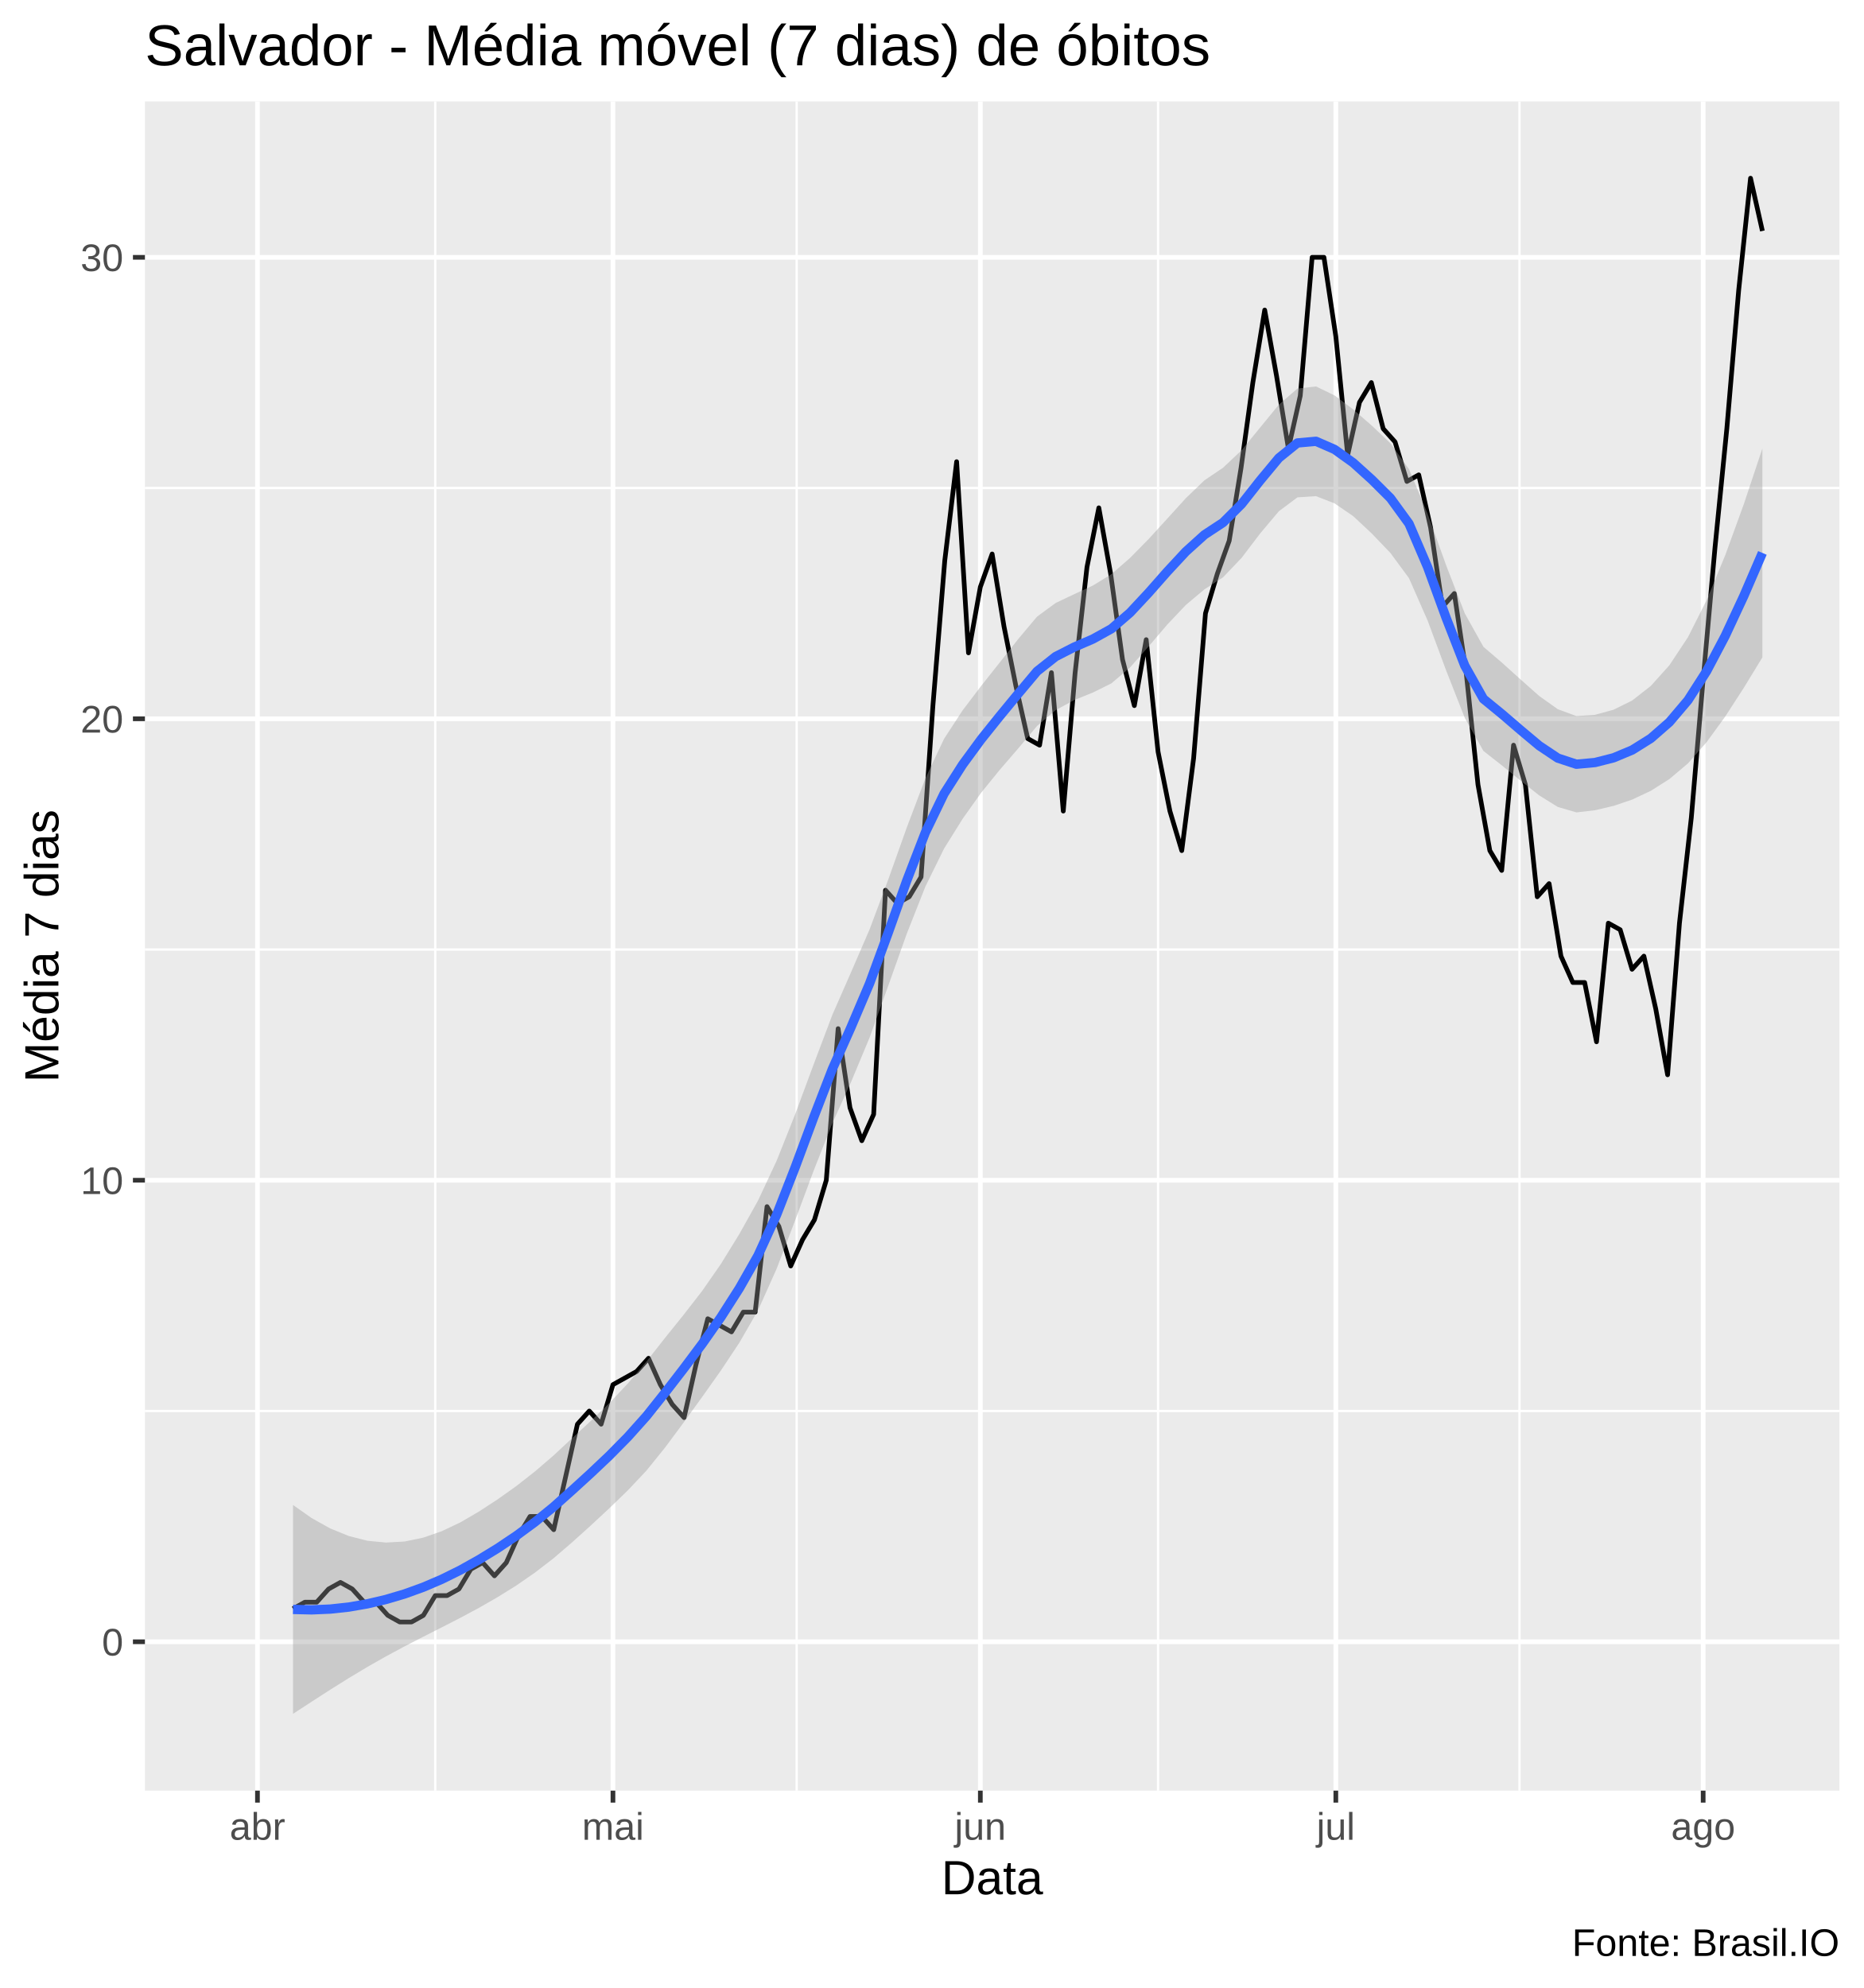
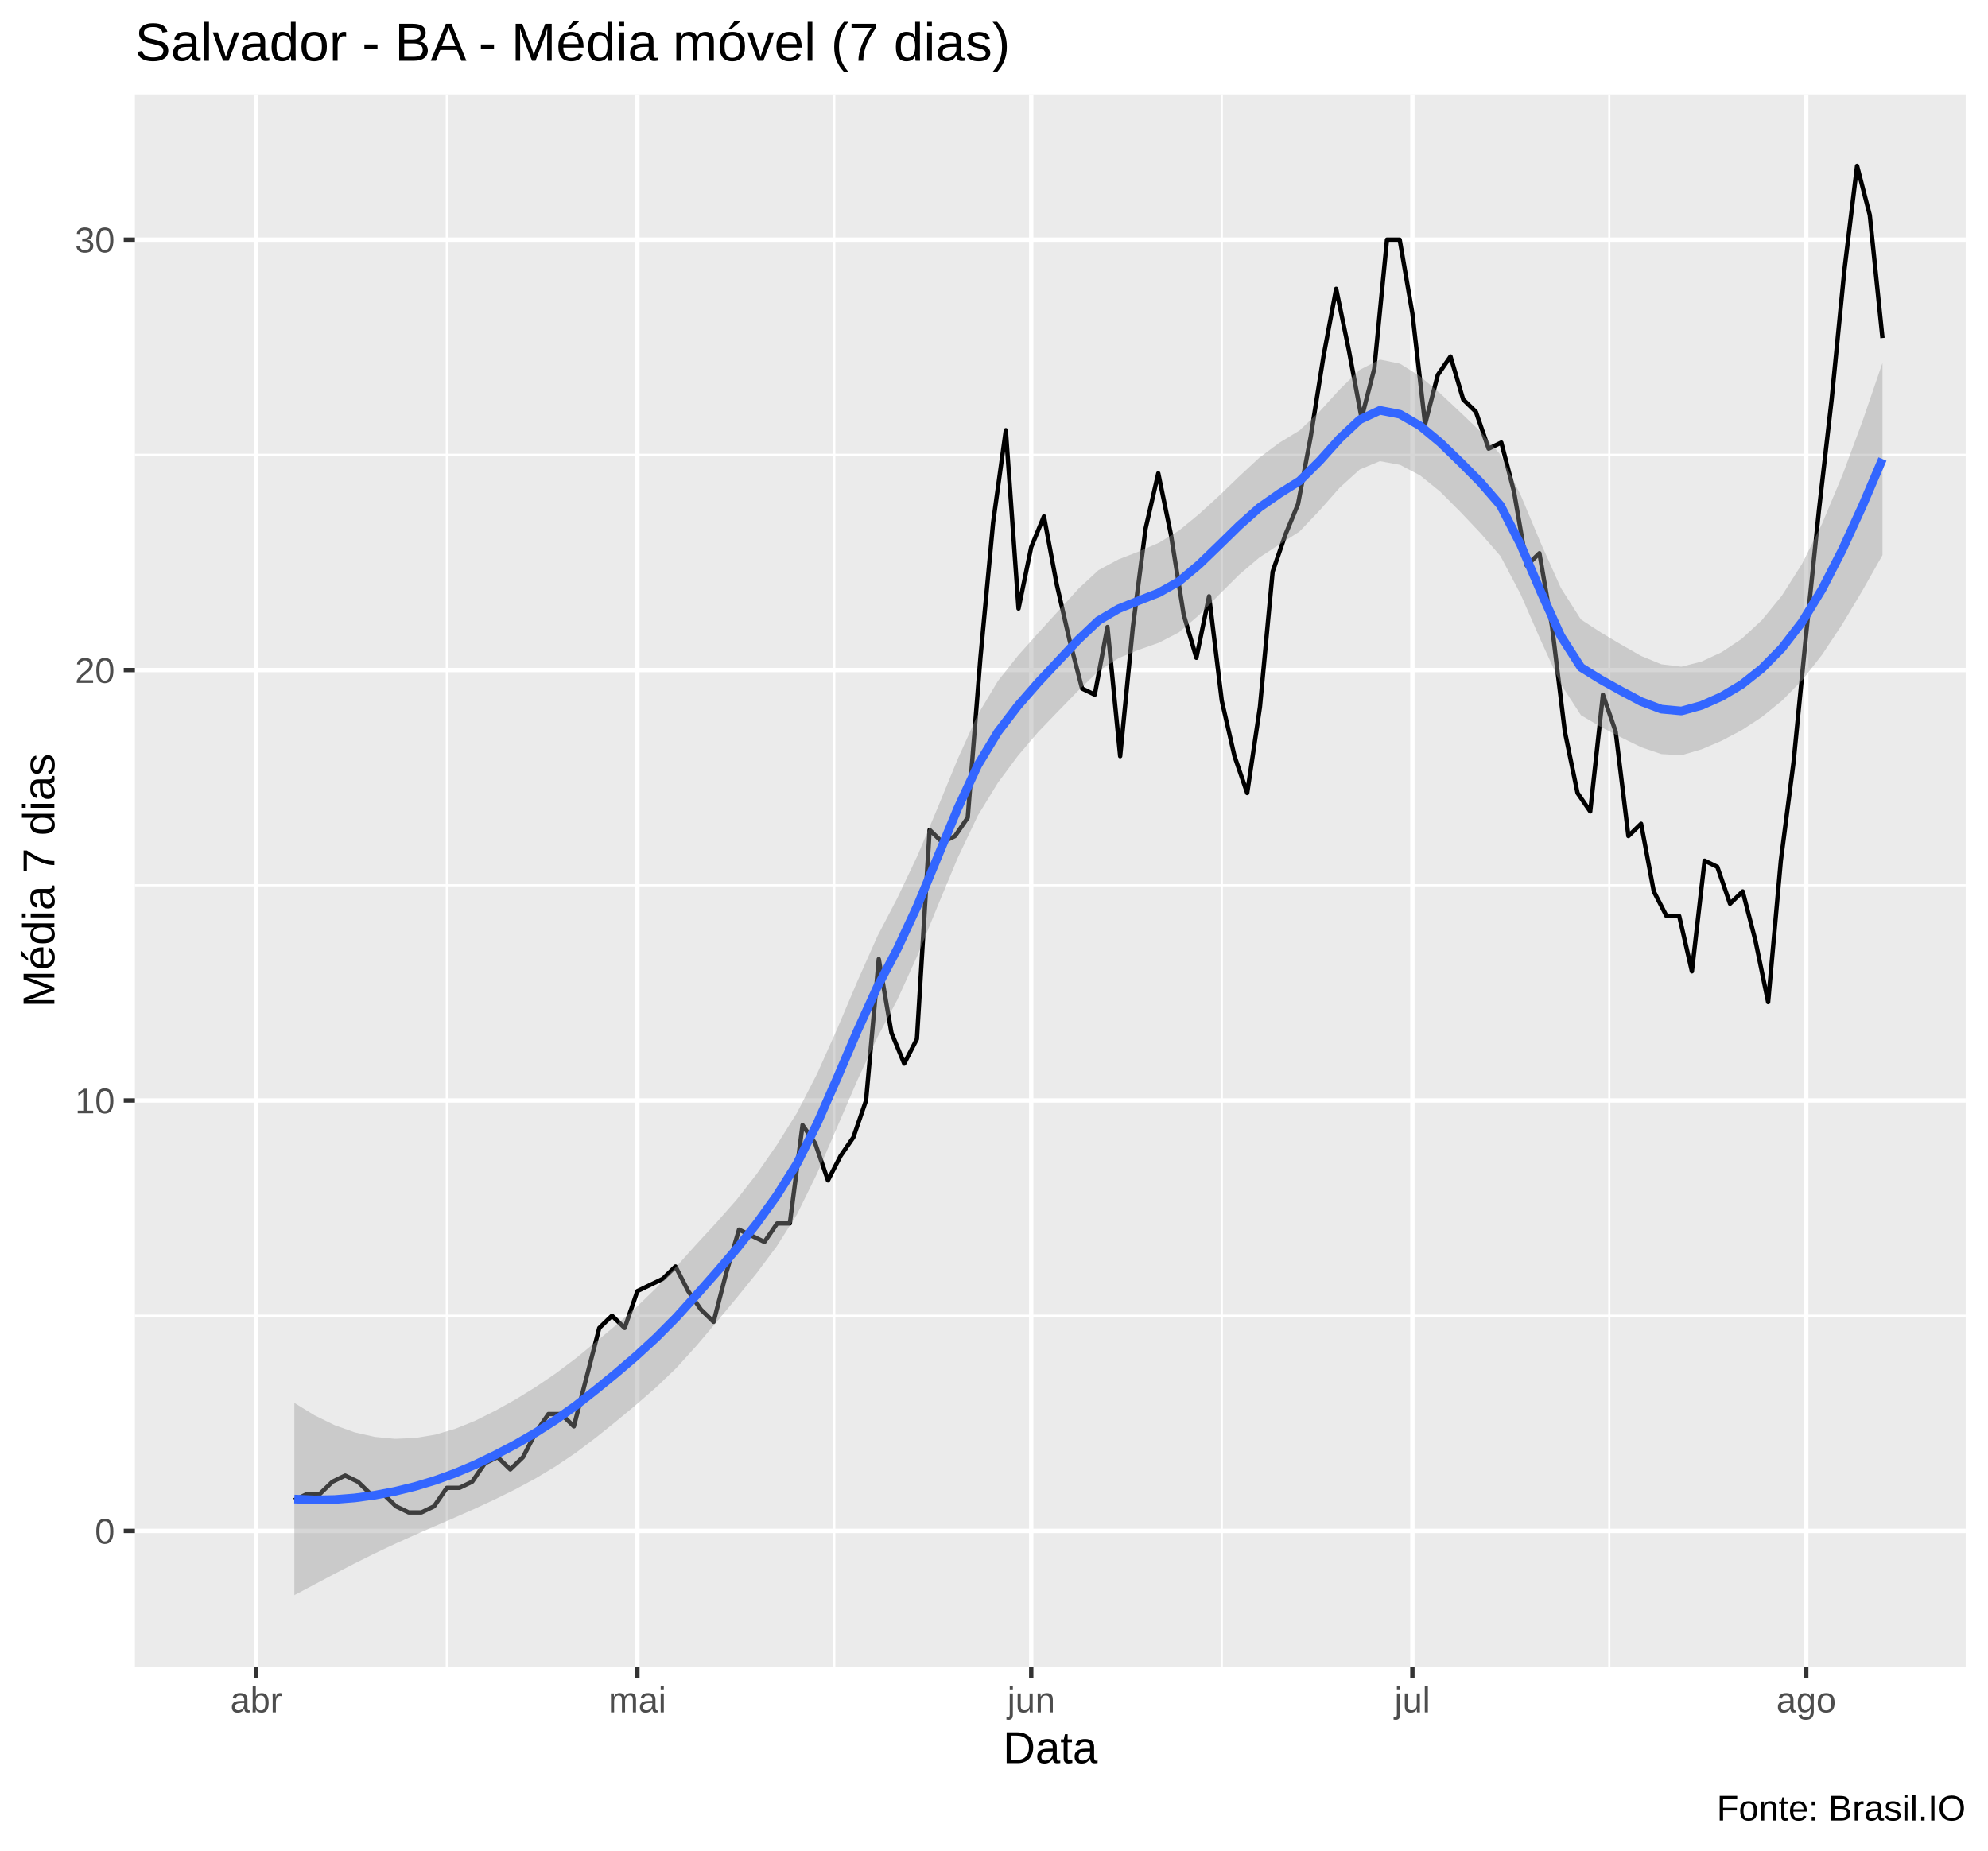
- <svg xmlns="http://www.w3.org/2000/svg" viewBox="0 0 426.00 454.50">
+ <svg xmlns="http://www.w3.org/2000/svg" viewBox="0 0 488.25 454.50">
  <defs>
    <style type="text/css">
    line, polyline, polygon, path, rect, circle {
      fill: none;
      stroke: #000000;
      stroke-linecap: round;
      stroke-linejoin: round;
      stroke-miterlimit: 10.00;
    }
  </style>
  </defs>
  <rect width="100%" height="100%" style="stroke: none; fill: #FFFFFF;" />
-   <rect x="0" y="0" width="426.00" height="454.50" style="stroke-width: 1.07; stroke: #FFFFFF; fill: #FFFFFF;" />
+   <rect x="0.00" y="0" width="488.25" height="454.50" style="stroke-width: 1.07; stroke: #FFFFFF; fill: #FFFFFF;" />
  <defs>
-     <clipPath id="cpMzMuMTN8NDIwLjUyfDQwOS4zOHwyMy4xOQ==">
-       <rect x="33.13" y="23.19" width="387.39" height="386.19" />
+     <clipPath id="cpMzMuMTN8NDgyLjc3fDQwOS4zOHwyMy4xOQ==">
+       <rect x="33.13" y="23.19" width="449.64" height="386.19" />
    </clipPath>
  </defs>
-   <rect x="33.13" y="23.19" width="387.39" height="386.19" style="stroke-width: 1.07; stroke: none; fill: #EBEBEB;" clip-path="url(#cpMzMuMTN8NDIwLjUyfDQwOS4zOHwyMy4xOQ==)" />
-   <polyline points="33.13,322.59 420.52,322.59 " style="stroke-width: 0.53; stroke: #FFFFFF; stroke-linecap: butt;" clip-path="url(#cpMzMuMTN8NDIwLjUyfDQwOS4zOHwyMy4xOQ==)" />
-   <polyline points="33.13,217.08 420.52,217.08 " style="stroke-width: 0.53; stroke: #FFFFFF; stroke-linecap: butt;" clip-path="url(#cpMzMuMTN8NDIwLjUyfDQwOS4zOHwyMy4xOQ==)" />
-   <polyline points="33.13,111.58 420.52,111.58 " style="stroke-width: 0.53; stroke: #FFFFFF; stroke-linecap: butt;" clip-path="url(#cpMzMuMTN8NDIwLjUyfDQwOS4zOHwyMy4xOQ==)" />
-   <polyline points="99.50,409.38 99.50,23.19 " style="stroke-width: 0.53; stroke: #FFFFFF; stroke-linecap: butt;" clip-path="url(#cpMzMuMTN8NDIwLjUyfDQwOS4zOHwyMy4xOQ==)" />
-   <polyline points="182.13,409.38 182.13,23.19 " style="stroke-width: 0.53; stroke: #FFFFFF; stroke-linecap: butt;" clip-path="url(#cpMzMuMTN8NDIwLjUyfDQwOS4zOHwyMy4xOQ==)" />
-   <polyline points="264.75,409.38 264.75,23.19 " style="stroke-width: 0.53; stroke: #FFFFFF; stroke-linecap: butt;" clip-path="url(#cpMzMuMTN8NDIwLjUyfDQwOS4zOHwyMy4xOQ==)" />
-   <polyline points="347.38,409.38 347.38,23.19 " style="stroke-width: 0.53; stroke: #FFFFFF; stroke-linecap: butt;" clip-path="url(#cpMzMuMTN8NDIwLjUyfDQwOS4zOHwyMy4xOQ==)" />
-   <polyline points="33.13,375.34 420.52,375.34 " style="stroke-width: 1.07; stroke: #FFFFFF; stroke-linecap: butt;" clip-path="url(#cpMzMuMTN8NDIwLjUyfDQwOS4zOHwyMy4xOQ==)" />
-   <polyline points="33.13,269.83 420.52,269.83 " style="stroke-width: 1.07; stroke: #FFFFFF; stroke-linecap: butt;" clip-path="url(#cpMzMuMTN8NDIwLjUyfDQwOS4zOHwyMy4xOQ==)" />
-   <polyline points="33.13,164.33 420.52,164.33 " style="stroke-width: 1.07; stroke: #FFFFFF; stroke-linecap: butt;" clip-path="url(#cpMzMuMTN8NDIwLjUyfDQwOS4zOHwyMy4xOQ==)" />
-   <polyline points="33.13,58.83 420.52,58.83 " style="stroke-width: 1.07; stroke: #FFFFFF; stroke-linecap: butt;" clip-path="url(#cpMzMuMTN8NDIwLjUyfDQwOS4zOHwyMy4xOQ==)" />
-   <polyline points="58.86,409.38 58.86,23.19 " style="stroke-width: 1.07; stroke: #FFFFFF; stroke-linecap: butt;" clip-path="url(#cpMzMuMTN8NDIwLjUyfDQwOS4zOHwyMy4xOQ==)" />
-   <polyline points="140.13,409.38 140.13,23.19 " style="stroke-width: 1.07; stroke: #FFFFFF; stroke-linecap: butt;" clip-path="url(#cpMzMuMTN8NDIwLjUyfDQwOS4zOHwyMy4xOQ==)" />
-   <polyline points="224.12,409.38 224.12,23.19 " style="stroke-width: 1.07; stroke: #FFFFFF; stroke-linecap: butt;" clip-path="url(#cpMzMuMTN8NDIwLjUyfDQwOS4zOHwyMy4xOQ==)" />
-   <polyline points="305.39,409.38 305.39,23.19 " style="stroke-width: 1.07; stroke: #FFFFFF; stroke-linecap: butt;" clip-path="url(#cpMzMuMTN8NDIwLjUyfDQwOS4zOHwyMy4xOQ==)" />
-   <polyline points="389.37,409.38 389.37,23.19 " style="stroke-width: 1.07; stroke: #FFFFFF; stroke-linecap: butt;" clip-path="url(#cpMzMuMTN8NDIwLjUyfDQwOS4zOHwyMy4xOQ==)" />
-   <polyline points="66.99,367.80 69.70,366.29 72.41,366.29 75.12,363.28 77.83,361.77 80.54,363.28 83.25,366.29 85.95,366.29 88.66,369.31 91.37,370.82 94.08,370.82 96.79,369.31 99.50,364.79 102.21,364.79 104.92,363.28 107.63,358.76 110.34,357.25 113.04,360.27 115.75,357.25 118.46,351.22 121.17,346.70 123.88,346.70 126.59,349.72 129.30,337.66 132.01,325.60 134.72,322.59 137.43,325.60 140.13,316.56 142.84,315.05 145.55,313.54 148.26,310.53 150.97,316.56 153.68,321.08 156.39,324.09 159.10,312.04 161.81,301.49 164.52,302.99 167.23,304.50 169.93,299.98 172.64,299.98 175.35,275.86 178.06,280.38 180.77,289.43 183.48,283.40 186.19,278.88 188.90,269.83 191.61,235.17 194.32,253.26 197.02,260.79 199.73,254.76 202.44,203.52 205.15,206.53 207.86,205.02 210.57,200.50 213.28,161.32 215.99,128.16 218.70,105.55 221.41,149.26 224.12,134.19 226.82,126.65 229.53,143.23 232.24,156.79 234.95,168.85 237.66,170.36 240.37,153.78 243.08,185.43 245.79,153.78 248.50,129.66 251.21,116.10 253.91,131.17 256.62,150.77 259.33,161.32 262.04,146.24 264.75,171.87 267.46,185.43 270.17,194.47 272.88,173.37 275.59,140.22 278.30,131.17 281.01,123.64 283.71,107.06 286.42,87.46 289.13,70.88 291.84,85.96 294.55,102.54 297.26,90.48 299.97,58.83 302.68,58.83 305.39,76.91 308.10,104.04 310.80,91.98 313.51,87.46 316.22,98.01 318.93,101.03 321.64,110.07 324.35,108.56 327.06,120.62 329.77,138.71 332.48,135.69 335.19,153.78 337.89,179.40 340.60,194.47 343.31,199.00 346.02,170.36 348.73,179.40 351.44,205.02 354.15,202.01 356.86,218.59 359.57,224.62 362.28,224.62 364.99,238.18 367.69,211.05 370.40,212.56 373.11,221.60 375.82,218.59 378.53,230.65 381.24,245.72 383.95,211.05 386.66,186.94 389.37,155.29 392.08,125.14 394.78,98.01 397.49,66.36 400.20,40.74 402.91,52.80 " style="stroke-width: 1.07; stroke-linecap: butt;" clip-path="url(#cpMzMuMTN8NDIwLjUyfDQwOS4zOHwyMy4xOQ==)" />
-   <polygon points="66.99,344.07 71.24,347.06 75.50,349.44 79.75,351.17 84.00,352.25 88.25,352.66 92.50,352.42 96.76,351.54 101.01,350.06 105.26,348.04 109.51,345.56 113.76,342.79 118.02,339.76 122.27,336.43 126.52,332.78 130.77,328.82 135.03,324.89 139.28,320.80 143.53,316.30 147.78,311.29 152.03,305.88 156.29,300.59 160.54,295.11 164.79,289.00 169.04,282.10 173.29,274.49 177.55,265.38 181.80,254.71 186.05,243.24 190.30,231.99 194.56,222.28 198.81,212.46 203.06,201.10 207.31,189.17 211.56,177.93 215.82,168.92 220.07,162.40 224.32,156.80 228.57,151.44 232.83,146.04 237.08,140.98 241.33,137.86 245.58,135.84 249.83,133.88 254.09,131.27 258.34,127.56 262.59,123.24 266.84,118.59 271.09,113.91 275.35,109.81 279.60,106.94 283.85,102.93 288.10,97.73 292.36,92.52 296.61,88.83 300.86,88.35 305.11,90.41 309.36,93.60 313.62,97.31 317.87,101.34 322.12,107.26 326.37,117.43 330.63,129.29 334.88,140.25 339.13,147.87 343.38,151.51 347.63,155.34 351.89,159.12 356.14,162.14 360.39,163.71 364.64,163.42 368.89,162.26 373.15,160.14 377.40,156.82 381.65,152.09 385.90,145.67 390.16,137.21 394.41,126.95 398.66,115.27 402.91,102.53 402.91,150.29 398.66,157.25 394.41,163.82 390.16,169.67 385.90,174.52 381.65,178.11 377.40,180.80 373.15,182.80 368.89,184.24 364.64,185.24 360.39,185.73 356.14,184.49 351.89,181.85 347.63,178.47 343.38,175.01 339.13,171.68 334.88,164.15 330.63,153.33 326.37,141.86 322.12,132.19 317.87,126.42 313.62,121.98 309.36,118.00 305.11,115.09 300.86,113.43 296.61,113.71 292.36,116.89 288.10,121.95 283.85,127.54 279.60,132.00 275.35,134.74 271.09,138.32 266.84,142.81 262.59,147.80 258.34,152.60 254.09,156.23 249.83,158.34 245.58,160.05 241.33,162.36 237.08,165.98 232.83,171.05 228.57,175.99 224.32,181.22 220.07,187.20 215.82,194.02 211.56,202.68 207.31,213.45 203.06,225.38 198.81,237.20 194.56,247.38 190.30,256.79 186.05,267.55 181.80,278.96 177.55,290.07 173.29,299.58 169.04,306.95 164.79,313.35 160.54,319.35 156.29,325.22 152.03,330.96 147.78,336.22 143.53,340.73 139.28,344.84 135.03,348.79 130.77,352.63 126.52,356.28 122.27,359.55 118.02,362.49 113.76,365.14 109.51,367.58 105.26,369.86 101.01,372.04 96.76,374.20 92.50,376.39 88.25,378.68 84.00,381.09 79.75,383.64 75.50,386.30 71.24,389.05 66.99,391.82 " style="stroke-width: 0.00; stroke: none; fill: #999999; fill-opacity: 0.40;" clip-path="url(#cpMzMuMTN8NDIwLjUyfDQwOS4zOHwyMy4xOQ==)" />
-   <polyline points="66.99,344.07 71.24,347.06 75.50,349.44 79.75,351.17 84.00,352.25 88.25,352.66 92.50,352.42 96.76,351.54 101.01,350.06 105.26,348.04 109.51,345.56 113.76,342.79 118.02,339.76 122.27,336.43 126.52,332.78 130.77,328.82 135.03,324.89 139.28,320.80 143.53,316.30 147.78,311.29 152.03,305.88 156.29,300.59 160.54,295.11 164.79,289.00 169.04,282.10 173.29,274.49 177.55,265.38 181.80,254.71 186.05,243.24 190.30,231.99 194.56,222.28 198.81,212.46 203.06,201.10 207.31,189.17 211.56,177.93 215.82,168.92 220.07,162.40 224.32,156.80 228.57,151.44 232.83,146.04 237.08,140.98 241.33,137.86 245.58,135.84 249.83,133.88 254.09,131.27 258.34,127.56 262.59,123.24 266.84,118.59 271.09,113.91 275.35,109.81 279.60,106.94 283.85,102.93 288.10,97.73 292.36,92.52 296.61,88.83 300.86,88.35 305.11,90.41 309.36,93.60 313.62,97.31 317.87,101.34 322.12,107.26 326.37,117.43 330.63,129.29 334.88,140.25 339.13,147.87 343.38,151.51 347.63,155.34 351.89,159.12 356.14,162.14 360.39,163.71 364.64,163.42 368.89,162.26 373.15,160.14 377.40,156.82 381.65,152.09 385.90,145.67 390.16,137.21 394.41,126.95 398.66,115.27 402.91,102.53 " style="stroke-width: 2.13; stroke: none;" clip-path="url(#cpMzMuMTN8NDIwLjUyfDQwOS4zOHwyMy4xOQ==)" />
-   <polyline points="402.91,150.29 398.66,157.25 394.41,163.82 390.16,169.67 385.90,174.52 381.65,178.11 377.40,180.80 373.15,182.80 368.89,184.24 364.64,185.24 360.39,185.73 356.14,184.49 351.89,181.85 347.63,178.47 343.38,175.01 339.13,171.68 334.88,164.15 330.63,153.33 326.37,141.86 322.12,132.19 317.87,126.42 313.62,121.98 309.36,118.00 305.11,115.09 300.86,113.43 296.61,113.71 292.36,116.89 288.10,121.95 283.85,127.54 279.60,132.00 275.35,134.74 271.09,138.32 266.84,142.81 262.59,147.80 258.34,152.60 254.09,156.23 249.83,158.34 245.58,160.05 241.33,162.36 237.08,165.98 232.83,171.05 228.57,175.99 224.32,181.22 220.07,187.20 215.82,194.02 211.56,202.68 207.31,213.45 203.06,225.38 198.81,237.20 194.56,247.38 190.30,256.79 186.05,267.55 181.80,278.96 177.55,290.07 173.29,299.58 169.04,306.95 164.79,313.35 160.54,319.35 156.29,325.22 152.03,330.96 147.78,336.22 143.53,340.73 139.28,344.84 135.03,348.79 130.77,352.63 126.52,356.28 122.27,359.55 118.02,362.49 113.76,365.14 109.51,367.58 105.26,369.86 101.01,372.04 96.76,374.20 92.50,376.39 88.25,378.68 84.00,381.09 79.75,383.64 75.50,386.30 71.24,389.05 66.99,391.82 " style="stroke-width: 2.13; stroke: none;" clip-path="url(#cpMzMuMTN8NDIwLjUyfDQwOS4zOHwyMy4xOQ==)" />
-   <polyline points="66.99,367.95 71.24,368.05 75.50,367.87 79.75,367.41 84.00,366.67 88.25,365.67 92.50,364.41 96.76,362.87 101.01,361.05 105.26,358.95 109.51,356.57 113.76,353.97 118.02,351.12 122.27,347.99 126.52,344.53 130.77,340.73 135.03,336.84 139.28,332.82 143.53,328.51 147.78,323.76 152.03,318.42 156.29,312.91 160.54,307.23 164.79,301.17 169.04,294.52 173.29,287.04 177.55,277.72 181.80,266.84 186.05,255.39 190.30,244.39 194.56,234.83 198.81,224.83 203.06,213.24 207.31,201.31 211.56,190.30 215.82,181.47 220.07,174.80 224.32,169.01 228.57,163.71 232.83,158.54 237.08,153.48 241.33,150.11 245.58,147.94 249.83,146.11 254.09,143.75 258.34,140.08 262.59,135.52 266.84,130.70 271.09,126.12 275.35,122.27 279.60,119.47 283.85,115.23 288.10,109.84 292.36,104.71 296.61,101.27 300.86,100.89 305.11,102.75 309.36,105.80 313.62,109.65 317.87,113.88 322.12,119.72 326.37,129.64 330.63,141.31 334.88,152.20 339.13,159.78 343.38,163.26 347.63,166.91 351.89,170.48 356.14,173.32 360.39,174.72 364.64,174.33 368.89,173.25 373.15,171.47 377.40,168.81 381.65,165.10 385.90,160.09 390.16,153.44 394.41,145.38 398.66,136.26 402.91,126.41 " style="stroke-width: 2.13; stroke: #3366FF; stroke-linecap: butt;" clip-path="url(#cpMzMuMTN8NDIwLjUyfDQwOS4zOHwyMy4xOQ==)" />
+   <rect x="33.13" y="23.19" width="449.64" height="386.19" style="stroke-width: 1.07; stroke: none; fill: #EBEBEB;" clip-path="url(#cpMzMuMTN8NDgyLjc3fDQwOS4zOHwyMy4xOQ==)" />
+   <polyline points="33.13,323.17 482.77,323.17 " style="stroke-width: 0.53; stroke: #FFFFFF; stroke-linecap: butt;" clip-path="url(#cpMzMuMTN8NDgyLjc3fDQwOS4zOHwyMy4xOQ==)" />
+   <polyline points="33.13,217.45 482.77,217.45 " style="stroke-width: 0.53; stroke: #FFFFFF; stroke-linecap: butt;" clip-path="url(#cpMzMuMTN8NDgyLjc3fDQwOS4zOHwyMy4xOQ==)" />
+   <polyline points="33.13,111.72 482.77,111.72 " style="stroke-width: 0.53; stroke: #FFFFFF; stroke-linecap: butt;" clip-path="url(#cpMzMuMTN8NDgyLjc3fDQwOS4zOHwyMy4xOQ==)" />
+   <polyline points="109.73,409.38 109.73,23.19 " style="stroke-width: 0.53; stroke: #FFFFFF; stroke-linecap: butt;" clip-path="url(#cpMzMuMTN8NDgyLjc3fDQwOS4zOHwyMy4xOQ==)" />
+   <polyline points="204.90,409.38 204.90,23.19 " style="stroke-width: 0.53; stroke: #FFFFFF; stroke-linecap: butt;" clip-path="url(#cpMzMuMTN8NDgyLjc3fDQwOS4zOHwyMy4xOQ==)" />
+   <polyline points="300.07,409.38 300.07,23.19 " style="stroke-width: 0.53; stroke: #FFFFFF; stroke-linecap: butt;" clip-path="url(#cpMzMuMTN8NDgyLjc3fDQwOS4zOHwyMy4xOQ==)" />
+   <polyline points="395.24,409.38 395.24,23.19 " style="stroke-width: 0.53; stroke: #FFFFFF; stroke-linecap: butt;" clip-path="url(#cpMzMuMTN8NDgyLjc3fDQwOS4zOHwyMy4xOQ==)" />
+   <polyline points="33.13,376.03 482.77,376.03 " style="stroke-width: 1.07; stroke: #FFFFFF; stroke-linecap: butt;" clip-path="url(#cpMzMuMTN8NDgyLjc3fDQwOS4zOHwyMy4xOQ==)" />
+   <polyline points="33.13,270.31 482.77,270.31 " style="stroke-width: 1.07; stroke: #FFFFFF; stroke-linecap: butt;" clip-path="url(#cpMzMuMTN8NDgyLjc3fDQwOS4zOHwyMy4xOQ==)" />
+   <polyline points="33.13,164.59 482.77,164.59 " style="stroke-width: 1.07; stroke: #FFFFFF; stroke-linecap: butt;" clip-path="url(#cpMzMuMTN8NDgyLjc3fDQwOS4zOHwyMy4xOQ==)" />
+   <polyline points="33.13,58.86 482.77,58.86 " style="stroke-width: 1.07; stroke: #FFFFFF; stroke-linecap: butt;" clip-path="url(#cpMzMuMTN8NDgyLjc3fDQwOS4zOHwyMy4xOQ==)" />
+   <polyline points="62.93,409.38 62.93,23.19 " style="stroke-width: 1.07; stroke: #FFFFFF; stroke-linecap: butt;" clip-path="url(#cpMzMuMTN8NDgyLjc3fDQwOS4zOHwyMy4xOQ==)" />
+   <polyline points="156.54,409.38 156.54,23.19 " style="stroke-width: 1.07; stroke: #FFFFFF; stroke-linecap: butt;" clip-path="url(#cpMzMuMTN8NDgyLjc3fDQwOS4zOHwyMy4xOQ==)" />
+   <polyline points="253.27,409.38 253.27,23.19 " style="stroke-width: 1.07; stroke: #FFFFFF; stroke-linecap: butt;" clip-path="url(#cpMzMuMTN8NDgyLjc3fDQwOS4zOHwyMy4xOQ==)" />
+   <polyline points="346.88,409.38 346.88,23.19 " style="stroke-width: 1.07; stroke: #FFFFFF; stroke-linecap: butt;" clip-path="url(#cpMzMuMTN8NDgyLjc3fDQwOS4zOHwyMy4xOQ==)" />
+   <polyline points="443.61,409.38 443.61,23.19 " style="stroke-width: 1.07; stroke: #FFFFFF; stroke-linecap: butt;" clip-path="url(#cpMzMuMTN8NDgyLjc3fDQwOS4zOHwyMy4xOQ==)" />
+   <polyline points="72.29,368.48 75.41,366.97 78.53,366.97 81.65,363.95 84.77,362.44 87.89,363.95 91.01,366.97 94.13,366.97 97.25,369.99 100.37,371.50 103.49,371.50 106.61,369.99 109.73,365.46 112.85,365.46 115.97,363.95 119.09,359.42 122.21,357.91 125.33,360.93 128.45,357.91 131.58,351.87 134.70,347.33 137.82,347.33 140.94,350.36 144.06,338.27 147.18,326.19 150.30,323.17 153.42,326.19 156.54,317.13 159.66,315.62 162.78,314.11 165.90,311.09 169.02,317.13 172.14,321.66 175.26,324.68 178.38,312.60 181.50,302.03 184.62,303.54 187.74,305.05 190.86,300.51 193.98,300.51 197.10,276.35 200.22,280.88 203.34,289.94 206.46,283.90 209.58,279.37 212.70,270.31 215.82,235.57 218.94,253.69 222.07,261.25 225.19,255.21 228.31,203.85 231.43,206.88 234.55,205.36 237.67,200.83 240.79,161.57 243.91,128.34 247.03,105.68 250.15,149.48 253.27,134.38 256.39,126.83 259.51,143.44 262.63,157.03 265.75,169.12 268.87,170.63 271.99,154.01 275.11,185.73 278.23,154.01 281.35,129.85 284.47,116.26 287.59,131.36 290.71,150.99 293.83,161.57 296.95,146.46 300.07,172.14 303.19,185.73 306.31,194.79 309.44,173.65 312.56,140.42 315.68,131.36 318.80,123.81 321.92,107.19 325.04,87.56 328.16,70.95 331.28,86.05 334.40,102.66 337.52,90.58 340.64,58.86 343.76,58.86 346.88,76.99 350.00,104.17 353.12,92.09 356.24,87.56 359.36,98.13 362.48,101.15 365.60,110.21 368.72,108.70 371.84,120.79 374.96,138.91 378.08,135.89 381.20,154.01 384.32,179.69 387.44,194.79 390.56,199.32 393.68,170.63 396.80,179.69 399.93,205.36 403.05,202.34 406.17,218.96 409.29,225.00 412.41,225.00 415.53,238.59 418.65,211.41 421.77,212.92 424.89,221.98 428.01,218.96 431.13,231.04 434.25,246.14 437.37,211.41 440.49,187.24 443.61,155.52 446.73,125.32 449.85,98.13 452.97,66.42 456.09,40.74 459.21,52.82 462.33,83.03 " style="stroke-width: 1.07; stroke-linecap: butt;" clip-path="url(#cpMzMuMTN8NDgyLjc3fDQwOS4zOHwyMy4xOQ==)" />
+   <polygon points="72.29,344.59 77.23,347.63 82.16,350.05 87.10,351.82 92.04,352.94 96.97,353.41 101.91,353.22 106.85,352.40 111.79,350.96 116.72,348.97 121.66,346.50 126.60,343.75 131.54,340.71 136.47,337.36 141.41,333.65 146.35,329.60 151.28,325.50 156.22,321.15 161.16,316.36 166.10,311.13 171.03,305.63 175.97,300.29 180.91,294.68 185.85,288.36 190.78,281.24 195.72,273.36 200.66,263.78 205.59,252.76 210.53,241.12 215.47,229.99 220.41,220.54 225.34,210.15 230.28,198.42 235.22,186.42 240.16,175.51 245.09,167.27 250.03,161.03 254.97,155.50 259.90,150.09 264.84,144.63 269.78,140.05 274.72,137.39 279.65,135.48 284.59,133.34 289.53,130.34 294.47,126.29 299.40,121.78 304.34,117.02 309.28,112.43 314.21,108.75 319.15,105.74 324.09,101.07 329.03,95.65 333.96,90.83 338.90,88.31 343.84,89.33 348.78,92.44 353.71,96.63 358.65,101.26 363.59,105.98 368.52,111.70 373.46,121.57 378.40,133.37 383.34,144.40 388.27,152.15 393.21,155.37 398.15,158.32 403.09,161.13 408.02,163.16 412.96,163.76 417.90,162.49 422.83,160.20 427.77,156.90 432.71,152.33 437.65,146.27 442.58,138.49 447.52,128.58 452.46,116.80 457.39,103.53 462.33,89.13 462.33,136.36 457.39,145.09 452.46,153.34 447.52,160.79 442.58,167.12 437.65,172.11 432.71,176.12 427.77,179.35 422.83,181.96 417.90,184.06 412.96,185.51 408.02,185.22 403.09,183.55 398.15,181.13 393.21,178.57 388.27,175.67 383.34,168.05 378.40,157.27 373.46,145.97 368.52,136.60 363.59,130.93 358.65,125.72 353.71,120.76 348.78,116.78 343.84,114.18 338.90,113.27 333.96,115.32 329.03,119.78 324.09,125.38 319.15,130.57 314.21,133.73 309.28,136.95 304.34,141.16 299.40,146.08 294.47,151.09 289.53,155.33 284.59,157.89 279.65,159.62 274.72,161.66 269.78,164.83 264.84,169.62 259.90,174.69 254.97,179.81 250.03,185.61 245.09,192.26 240.16,200.32 235.22,210.71 230.28,222.56 225.34,234.67 220.41,245.51 215.47,254.82 210.53,265.43 205.59,276.89 200.66,288.27 195.72,298.32 190.78,306.10 185.85,312.70 180.91,318.80 175.97,324.75 171.03,330.58 166.10,336.03 161.16,340.76 156.22,345.06 151.28,349.16 146.35,353.12 141.41,356.85 136.47,360.17 131.54,363.14 126.60,365.80 121.66,368.24 116.72,370.54 111.79,372.72 106.85,374.85 101.91,377.01 96.97,379.24 92.04,381.57 87.10,384.03 82.16,386.58 77.23,389.20 72.29,391.82 " style="stroke-width: 0.00; stroke: none; fill: #999999; fill-opacity: 0.40;" clip-path="url(#cpMzMuMTN8NDgyLjc3fDQwOS4zOHwyMy4xOQ==)" />
+   <polyline points="72.29,344.59 77.23,347.63 82.16,350.05 87.10,351.82 92.04,352.94 96.97,353.41 101.91,353.22 106.85,352.40 111.79,350.96 116.72,348.97 121.66,346.50 126.60,343.75 131.54,340.71 136.47,337.36 141.41,333.65 146.35,329.60 151.28,325.50 156.22,321.15 161.16,316.36 166.10,311.13 171.03,305.63 175.97,300.29 180.91,294.68 185.85,288.36 190.78,281.24 195.72,273.36 200.66,263.78 205.59,252.76 210.53,241.12 215.47,229.99 220.41,220.54 225.34,210.15 230.28,198.42 235.22,186.42 240.16,175.51 245.09,167.27 250.03,161.03 254.97,155.50 259.90,150.09 264.84,144.63 269.78,140.05 274.72,137.39 279.65,135.48 284.59,133.34 289.53,130.34 294.47,126.29 299.40,121.78 304.34,117.02 309.28,112.43 314.21,108.75 319.15,105.74 324.09,101.07 329.03,95.65 333.96,90.83 338.90,88.31 343.84,89.33 348.78,92.44 353.71,96.63 358.65,101.26 363.59,105.98 368.52,111.70 373.46,121.57 378.40,133.37 383.34,144.40 388.27,152.15 393.21,155.37 398.15,158.32 403.09,161.13 408.02,163.16 412.96,163.76 417.90,162.49 422.83,160.20 427.77,156.90 432.71,152.33 437.65,146.27 442.58,138.49 447.52,128.58 452.46,116.80 457.39,103.53 462.33,89.13 " style="stroke-width: 2.13; stroke: none;" clip-path="url(#cpMzMuMTN8NDgyLjc3fDQwOS4zOHwyMy4xOQ==)" />
+   <polyline points="462.33,136.36 457.39,145.09 452.46,153.34 447.52,160.79 442.58,167.12 437.65,172.11 432.71,176.12 427.77,179.35 422.83,181.96 417.90,184.06 412.96,185.51 408.02,185.22 403.09,183.55 398.15,181.13 393.21,178.57 388.27,175.67 383.34,168.05 378.40,157.27 373.46,145.97 368.52,136.60 363.59,130.93 358.65,125.72 353.71,120.76 348.78,116.78 343.84,114.18 338.90,113.27 333.96,115.32 329.03,119.78 324.09,125.38 319.15,130.57 314.21,133.73 309.28,136.95 304.34,141.16 299.40,146.08 294.47,151.09 289.53,155.33 284.59,157.89 279.65,159.62 274.72,161.66 269.78,164.83 264.84,169.62 259.90,174.69 254.97,179.81 250.03,185.61 245.09,192.26 240.16,200.32 235.22,210.71 230.28,222.56 225.34,234.67 220.41,245.51 215.47,254.82 210.53,265.43 205.59,276.89 200.66,288.27 195.72,298.32 190.78,306.10 185.85,312.70 180.91,318.80 175.97,324.75 171.03,330.58 166.10,336.03 161.16,340.76 156.22,345.06 151.28,349.16 146.35,353.12 141.41,356.85 136.47,360.17 131.54,363.14 126.60,365.80 121.66,368.24 116.72,370.54 111.79,372.72 106.85,374.85 101.91,377.01 96.97,379.24 92.04,381.57 87.10,384.03 82.16,386.58 77.23,389.20 72.29,391.82 " style="stroke-width: 2.13; stroke: none;" clip-path="url(#cpMzMuMTN8NDgyLjc3fDQwOS4zOHwyMy4xOQ==)" />
+   <polyline points="72.29,368.21 77.23,368.42 82.16,368.32 87.10,367.93 92.04,367.26 96.97,366.33 101.91,365.12 106.85,363.63 111.79,361.84 116.72,359.75 121.66,357.37 126.60,354.78 131.54,351.92 136.47,348.77 141.41,345.25 146.35,341.36 151.28,337.33 156.22,333.10 161.16,328.56 166.10,323.58 171.03,318.11 175.97,312.52 180.91,306.74 185.85,300.53 190.78,293.67 195.72,285.84 200.66,276.02 205.59,264.82 210.53,253.27 215.47,242.41 220.41,233.02 225.34,222.41 230.28,210.49 235.22,198.56 240.16,187.92 245.09,179.77 250.03,173.32 254.97,167.66 259.90,162.39 264.84,157.12 269.78,152.44 274.72,149.53 279.65,147.55 284.59,145.61 289.53,142.83 294.47,138.69 299.40,133.93 304.34,129.09 309.28,124.69 314.21,121.24 319.15,118.15 324.09,113.22 329.03,107.71 333.96,103.08 338.90,100.79 343.84,101.75 348.78,104.61 353.71,108.70 358.65,113.49 363.59,118.46 368.52,124.15 373.46,133.77 378.40,145.32 383.34,156.23 388.27,163.91 393.21,166.97 398.15,169.72 403.09,172.34 408.02,174.19 412.96,174.64 417.90,173.27 422.83,171.08 427.77,168.13 432.71,164.22 437.65,159.19 442.58,152.80 447.52,144.69 452.46,135.07 457.39,124.31 462.33,112.75 " style="stroke-width: 2.13; stroke: #3366FF; stroke-linecap: butt;" clip-path="url(#cpMzMuMTN8NDgyLjc3fDQwOS4zOHwyMy4xOQ==)" />
  <defs>
-     <clipPath id="cpMC4wMHw0MjYuMDB8NDU0LjUwfDAuMDA=">
-       <rect x="0.00" y="0.00" width="426.00" height="454.50" />
+     <clipPath id="cpMC4wMHw0ODguMjV8NDU0LjUwfDAuMDA=">
+       <rect x="0.00" y="0.00" width="488.25" height="454.50" />
    </clipPath>
  </defs>
-   <g clip-path="url(#cpMC4wMHw0MjYuMDB8NDU0LjUwfDAuMDA=)">
-     <text x="23.30" y="378.49" style="font-size: 8.80px; fill: #4D4D4D; font-family: Arial;" textLength="4.89px" lengthAdjust="spacingAndGlyphs">0</text>
+   <g clip-path="url(#cpMC4wMHw0ODguMjV8NDU0LjUwfDAuMDA=)">
+     <text x="23.30" y="379.18" style="font-size: 8.80px; fill: #4D4D4D; font-family: Arial;" textLength="4.89px" lengthAdjust="spacingAndGlyphs">0</text>
  </g>
-   <g clip-path="url(#cpMC4wMHw0MjYuMDB8NDU0LjUwfDAuMDA=)">
-     <text x="18.41" y="272.98" style="font-size: 8.80px; fill: #4D4D4D; font-family: Arial;" textLength="9.79px" lengthAdjust="spacingAndGlyphs">10</text>
+   <g clip-path="url(#cpMC4wMHw0ODguMjV8NDU0LjUwfDAuMDA=)">
+     <text x="18.41" y="273.46" style="font-size: 8.80px; fill: #4D4D4D; font-family: Arial;" textLength="9.79px" lengthAdjust="spacingAndGlyphs">10</text>
  </g>
-   <g clip-path="url(#cpMC4wMHw0MjYuMDB8NDU0LjUwfDAuMDA=)">
-     <text x="18.41" y="167.48" style="font-size: 8.80px; fill: #4D4D4D; font-family: Arial;" textLength="9.79px" lengthAdjust="spacingAndGlyphs">20</text>
+   <g clip-path="url(#cpMC4wMHw0ODguMjV8NDU0LjUwfDAuMDA=)">
+     <text x="18.41" y="167.74" style="font-size: 8.80px; fill: #4D4D4D; font-family: Arial;" textLength="9.79px" lengthAdjust="spacingAndGlyphs">20</text>
  </g>
-   <g clip-path="url(#cpMC4wMHw0MjYuMDB8NDU0LjUwfDAuMDA=)">
-     <text x="18.41" y="61.98" style="font-size: 8.80px; fill: #4D4D4D; font-family: Arial;" textLength="9.79px" lengthAdjust="spacingAndGlyphs">30</text>
+   <g clip-path="url(#cpMC4wMHw0ODguMjV8NDU0LjUwfDAuMDA=)">
+     <text x="18.41" y="62.01" style="font-size: 8.80px; fill: #4D4D4D; font-family: Arial;" textLength="9.79px" lengthAdjust="spacingAndGlyphs">30</text>
  </g>
-   <polyline points="30.39,375.34 33.13,375.34 " style="stroke-width: 1.07; stroke: #333333; stroke-linecap: butt;" clip-path="url(#cpMC4wMHw0MjYuMDB8NDU0LjUwfDAuMDA=)" />
-   <polyline points="30.39,269.83 33.13,269.83 " style="stroke-width: 1.07; stroke: #333333; stroke-linecap: butt;" clip-path="url(#cpMC4wMHw0MjYuMDB8NDU0LjUwfDAuMDA=)" />
-   <polyline points="30.39,164.33 33.13,164.33 " style="stroke-width: 1.07; stroke: #333333; stroke-linecap: butt;" clip-path="url(#cpMC4wMHw0MjYuMDB8NDU0LjUwfDAuMDA=)" />
-   <polyline points="30.39,58.83 33.13,58.83 " style="stroke-width: 1.07; stroke: #333333; stroke-linecap: butt;" clip-path="url(#cpMC4wMHw0MjYuMDB8NDU0LjUwfDAuMDA=)" />
-   <polyline points="58.86,412.12 58.86,409.38 " style="stroke-width: 1.07; stroke: #333333; stroke-linecap: butt;" clip-path="url(#cpMC4wMHw0MjYuMDB8NDU0LjUwfDAuMDA=)" />
-   <polyline points="140.13,412.12 140.13,409.38 " style="stroke-width: 1.07; stroke: #333333; stroke-linecap: butt;" clip-path="url(#cpMC4wMHw0MjYuMDB8NDU0LjUwfDAuMDA=)" />
-   <polyline points="224.12,412.12 224.12,409.38 " style="stroke-width: 1.07; stroke: #333333; stroke-linecap: butt;" clip-path="url(#cpMC4wMHw0MjYuMDB8NDU0LjUwfDAuMDA=)" />
-   <polyline points="305.39,412.12 305.39,409.38 " style="stroke-width: 1.07; stroke: #333333; stroke-linecap: butt;" clip-path="url(#cpMC4wMHw0MjYuMDB8NDU0LjUwfDAuMDA=)" />
-   <polyline points="389.37,412.12 389.37,409.38 " style="stroke-width: 1.07; stroke: #333333; stroke-linecap: butt;" clip-path="url(#cpMC4wMHw0MjYuMDB8NDU0LjUwfDAuMDA=)" />
-   <g clip-path="url(#cpMC4wMHw0MjYuMDB8NDU0LjUwfDAuMDA=)">
-     <text x="52.50" y="420.61" style="font-size: 8.80px; fill: #4D4D4D; font-family: Arial;" textLength="12.72px" lengthAdjust="spacingAndGlyphs">abr</text>
+   <polyline points="30.39,376.03 33.13,376.03 " style="stroke-width: 1.07; stroke: #333333; stroke-linecap: butt;" clip-path="url(#cpMC4wMHw0ODguMjV8NDU0LjUwfDAuMDA=)" />
+   <polyline points="30.39,270.31 33.13,270.31 " style="stroke-width: 1.07; stroke: #333333; stroke-linecap: butt;" clip-path="url(#cpMC4wMHw0ODguMjV8NDU0LjUwfDAuMDA=)" />
+   <polyline points="30.39,164.59 33.13,164.59 " style="stroke-width: 1.07; stroke: #333333; stroke-linecap: butt;" clip-path="url(#cpMC4wMHw0ODguMjV8NDU0LjUwfDAuMDA=)" />
+   <polyline points="30.39,58.86 33.13,58.86 " style="stroke-width: 1.07; stroke: #333333; stroke-linecap: butt;" clip-path="url(#cpMC4wMHw0ODguMjV8NDU0LjUwfDAuMDA=)" />
+   <polyline points="62.93,412.12 62.93,409.38 " style="stroke-width: 1.07; stroke: #333333; stroke-linecap: butt;" clip-path="url(#cpMC4wMHw0ODguMjV8NDU0LjUwfDAuMDA=)" />
+   <polyline points="156.54,412.12 156.54,409.38 " style="stroke-width: 1.07; stroke: #333333; stroke-linecap: butt;" clip-path="url(#cpMC4wMHw0ODguMjV8NDU0LjUwfDAuMDA=)" />
+   <polyline points="253.27,412.12 253.27,409.38 " style="stroke-width: 1.07; stroke: #333333; stroke-linecap: butt;" clip-path="url(#cpMC4wMHw0ODguMjV8NDU0LjUwfDAuMDA=)" />
+   <polyline points="346.88,412.12 346.88,409.38 " style="stroke-width: 1.07; stroke: #333333; stroke-linecap: butt;" clip-path="url(#cpMC4wMHw0ODguMjV8NDU0LjUwfDAuMDA=)" />
+   <polyline points="443.61,412.12 443.61,409.38 " style="stroke-width: 1.07; stroke: #333333; stroke-linecap: butt;" clip-path="url(#cpMC4wMHw0ODguMjV8NDU0LjUwfDAuMDA=)" />
+   <g clip-path="url(#cpMC4wMHw0ODguMjV8NDU0LjUwfDAuMDA=)">
+     <text x="56.57" y="420.61" style="font-size: 8.80px; fill: #4D4D4D; font-family: Arial;" textLength="12.72px" lengthAdjust="spacingAndGlyphs">abr</text>
  </g>
-   <g clip-path="url(#cpMC4wMHw0MjYuMDB8NDU0LjUwfDAuMDA=)">
-     <text x="133.05" y="420.61" style="font-size: 8.80px; fill: #4D4D4D; font-family: Arial;" textLength="14.18px" lengthAdjust="spacingAndGlyphs">mai</text>
+   <g clip-path="url(#cpMC4wMHw0ODguMjV8NDU0LjUwfDAuMDA=)">
+     <text x="149.45" y="420.61" style="font-size: 8.80px; fill: #4D4D4D; font-family: Arial;" textLength="14.18px" lengthAdjust="spacingAndGlyphs">mai</text>
  </g>
-   <g clip-path="url(#cpMC4wMHw0MjYuMDB8NDU0LjUwfDAuMDA=)">
-     <text x="218.24" y="420.61" style="font-size: 8.80px; fill: #4D4D4D; font-family: Arial;" textLength="11.74px" lengthAdjust="spacingAndGlyphs">jun</text>
+   <g clip-path="url(#cpMC4wMHw0ODguMjV8NDU0LjUwfDAuMDA=)">
+     <text x="247.40" y="420.61" style="font-size: 8.80px; fill: #4D4D4D; font-family: Arial;" textLength="11.74px" lengthAdjust="spacingAndGlyphs">jun</text>
  </g>
-   <g clip-path="url(#cpMC4wMHw0MjYuMDB8NDU0LjUwfDAuMDA=)">
-     <text x="300.98" y="420.61" style="font-size: 8.80px; fill: #4D4D4D; font-family: Arial;" textLength="8.80px" lengthAdjust="spacingAndGlyphs">jul</text>
+   <g clip-path="url(#cpMC4wMHw0ODguMjV8NDU0LjUwfDAuMDA=)">
+     <text x="342.48" y="420.61" style="font-size: 8.80px; fill: #4D4D4D; font-family: Arial;" textLength="8.80px" lengthAdjust="spacingAndGlyphs">jul</text>
  </g>
-   <g clip-path="url(#cpMC4wMHw0MjYuMDB8NDU0LjUwfDAuMDA=)">
-     <text x="382.03" y="420.61" style="font-size: 8.80px; fill: #4D4D4D; font-family: Arial;" textLength="14.68px" lengthAdjust="spacingAndGlyphs">ago</text>
+   <g clip-path="url(#cpMC4wMHw0ODguMjV8NDU0LjUwfDAuMDA=)">
+     <text x="436.27" y="420.61" style="font-size: 8.80px; fill: #4D4D4D; font-family: Arial;" textLength="14.68px" lengthAdjust="spacingAndGlyphs">ago</text>
  </g>
-   <g clip-path="url(#cpMC4wMHw0MjYuMDB8NDU0LjUwfDAuMDA=)">
-     <text x="215.21" y="433.07" style="font-size: 11.00px; font-family: Arial;" textLength="23.24px" lengthAdjust="spacingAndGlyphs">Data</text>
+   <g clip-path="url(#cpMC4wMHw0ODguMjV8NDU0LjUwfDAuMDA=)">
+     <text x="246.33" y="433.07" style="font-size: 11.00px; font-family: Arial;" textLength="23.24px" lengthAdjust="spacingAndGlyphs">Data</text>
  </g>
-   <g clip-path="url(#cpMC4wMHw0MjYuMDB8NDU0LjUwfDAuMDA=)">
+   <g clip-path="url(#cpMC4wMHw0ODguMjV8NDU0LjUwfDAuMDA=)">
    <text transform="translate(13.35,247.47) rotate(-90)" style="font-size: 11.00px; font-family: Arial;" textLength="62.37px" lengthAdjust="spacingAndGlyphs">Média 7 dias</text>
  </g>
-   <g clip-path="url(#cpMC4wMHw0MjYuMDB8NDU0LjUwfDAuMDA=)">
-     <text x="33.13" y="14.93" style="font-size: 13.20px; font-family: Arial;" textLength="243.58px" lengthAdjust="spacingAndGlyphs">Salvador - Média móvel (7 dias) de óbitos</text>
+   <g clip-path="url(#cpMC4wMHw0ODguMjV8NDU0LjUwfDAuMDA=)">
+     <text x="33.13" y="14.93" style="font-size: 13.20px; font-family: Arial;" textLength="215.68px" lengthAdjust="spacingAndGlyphs">Salvador - BA - Média móvel (7 dias)</text>
  </g>
-   <g clip-path="url(#cpMC4wMHw0MjYuMDB8NDU0LjUwfDAuMDA=)">
-     <text x="359.39" y="447.17" style="font-size: 8.80px; font-family: Arial;" textLength="61.13px" lengthAdjust="spacingAndGlyphs">Fonte: Brasil.IO</text>
+   <g clip-path="url(#cpMC4wMHw0ODguMjV8NDU0LjUwfDAuMDA=)">
+     <text x="421.64" y="447.17" style="font-size: 8.80px; font-family: Arial;" textLength="61.13px" lengthAdjust="spacingAndGlyphs">Fonte: Brasil.IO</text>
  </g>
</svg>
